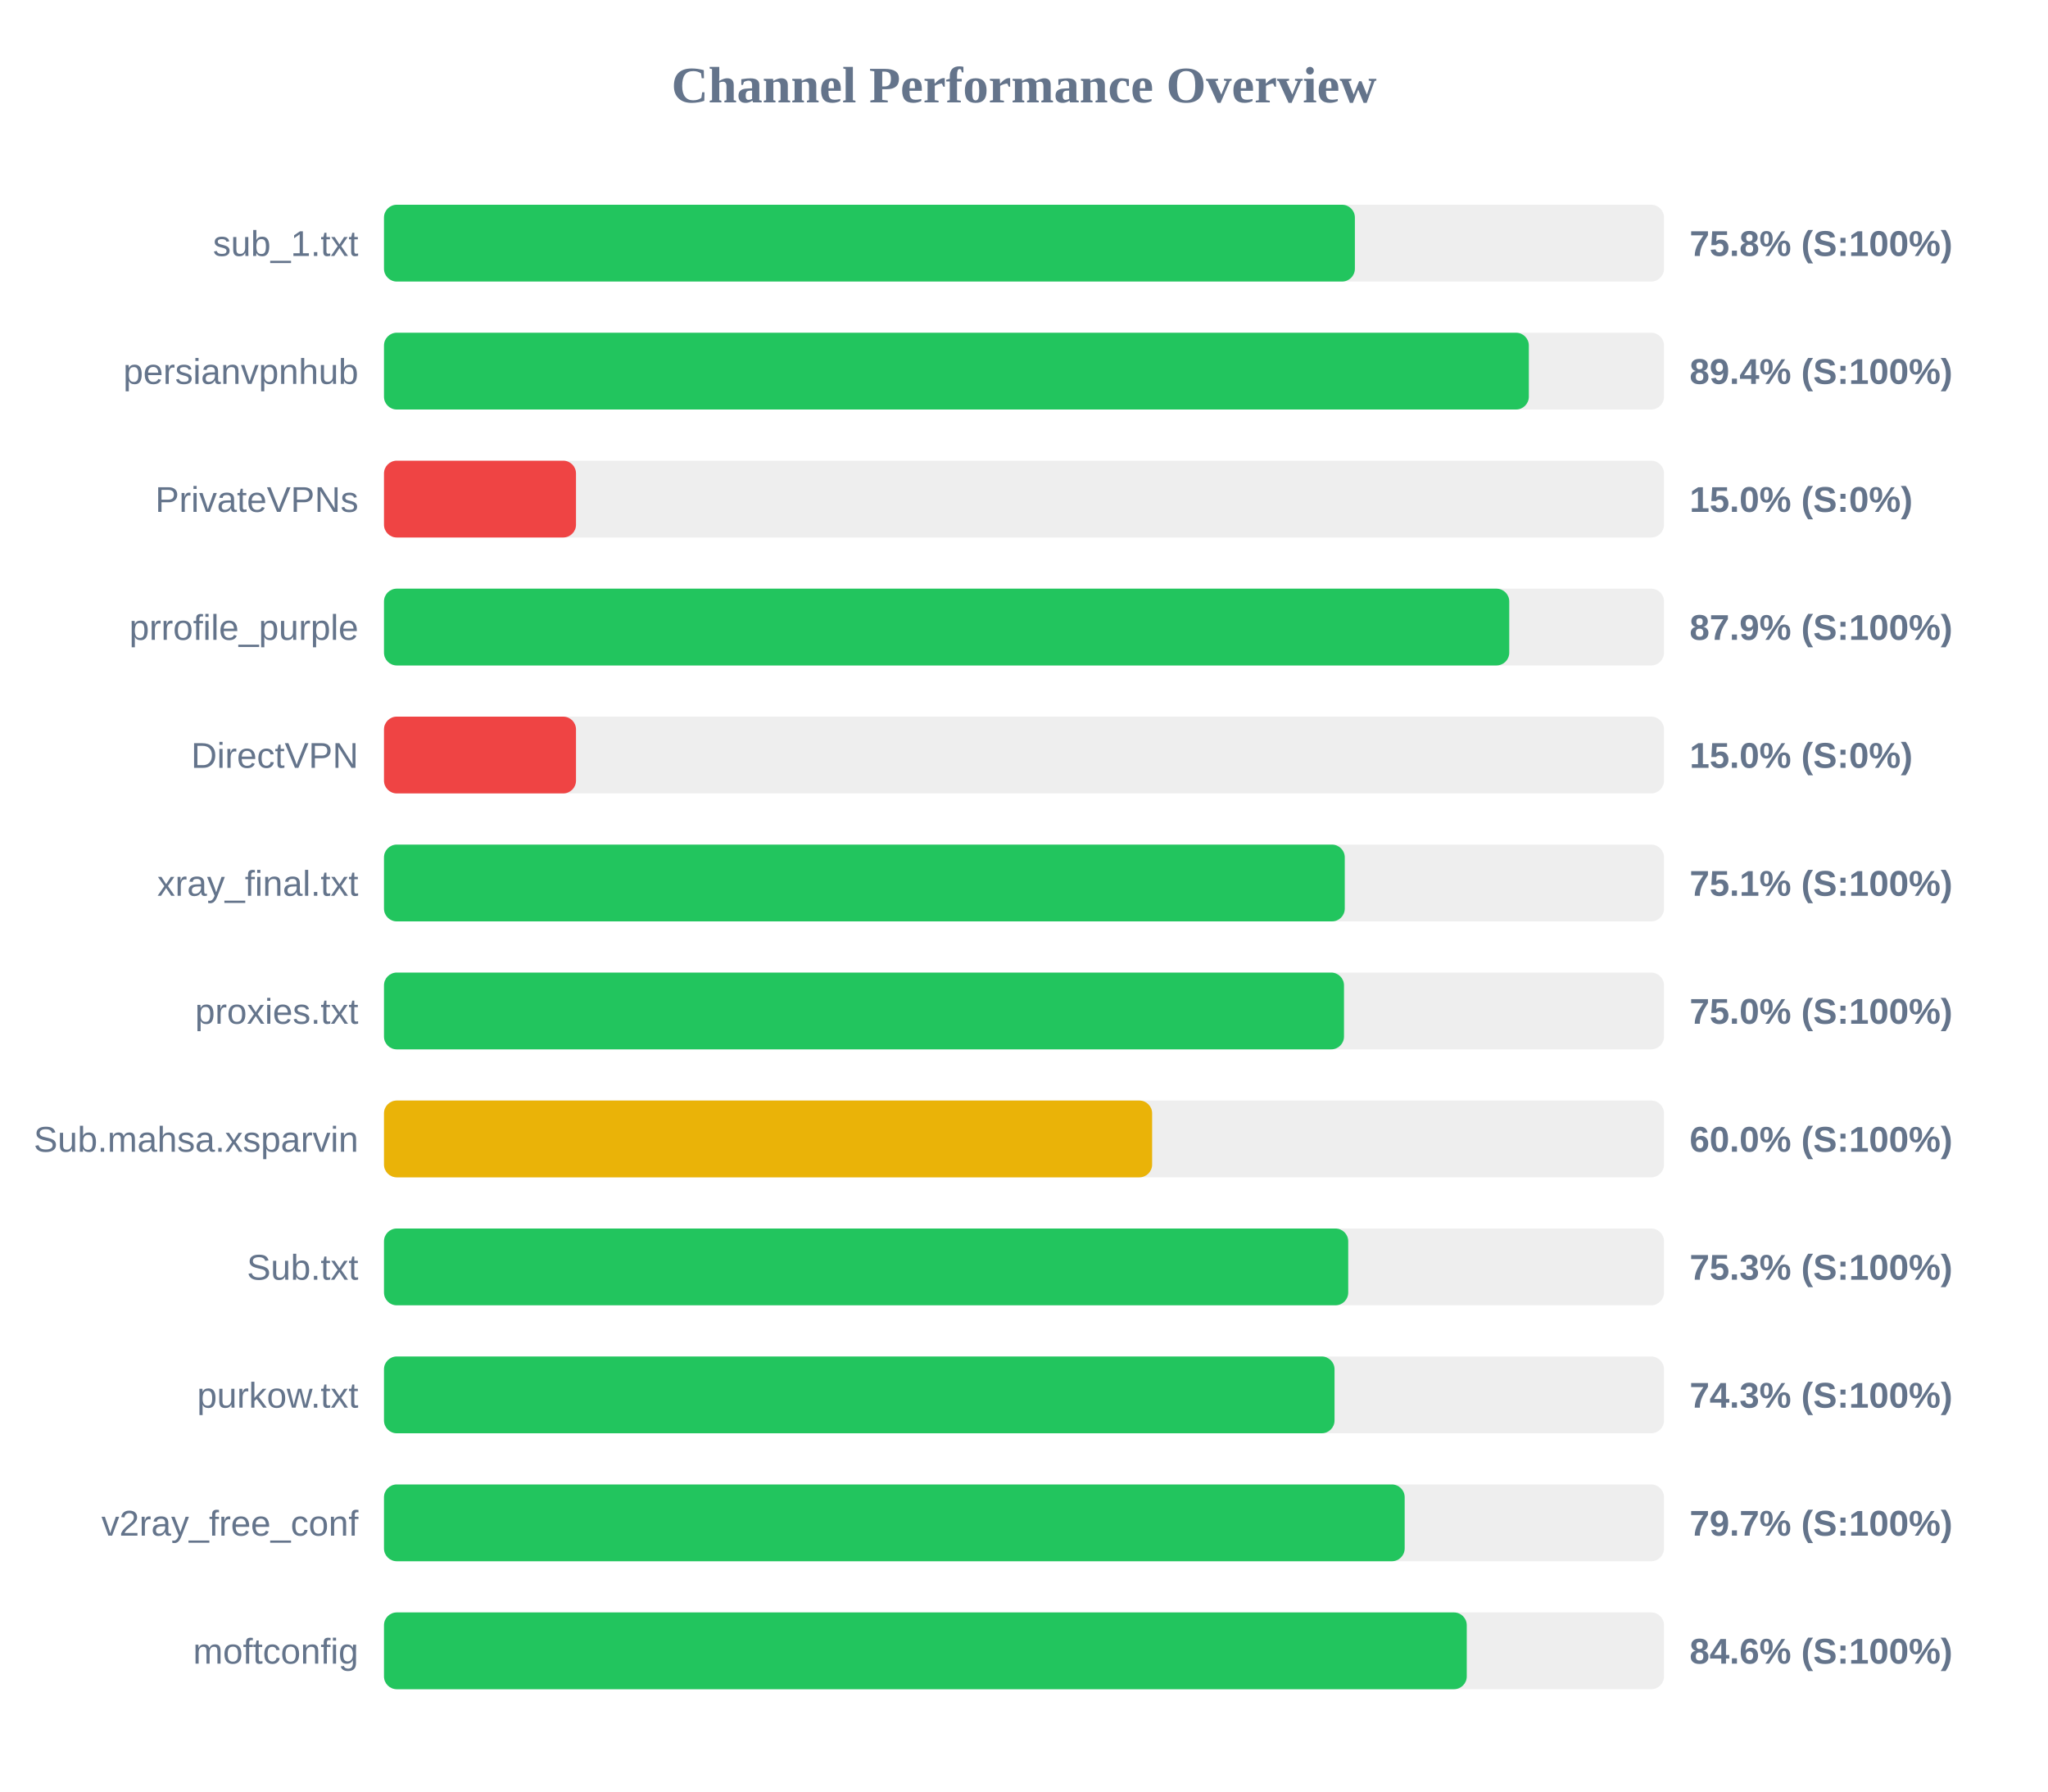
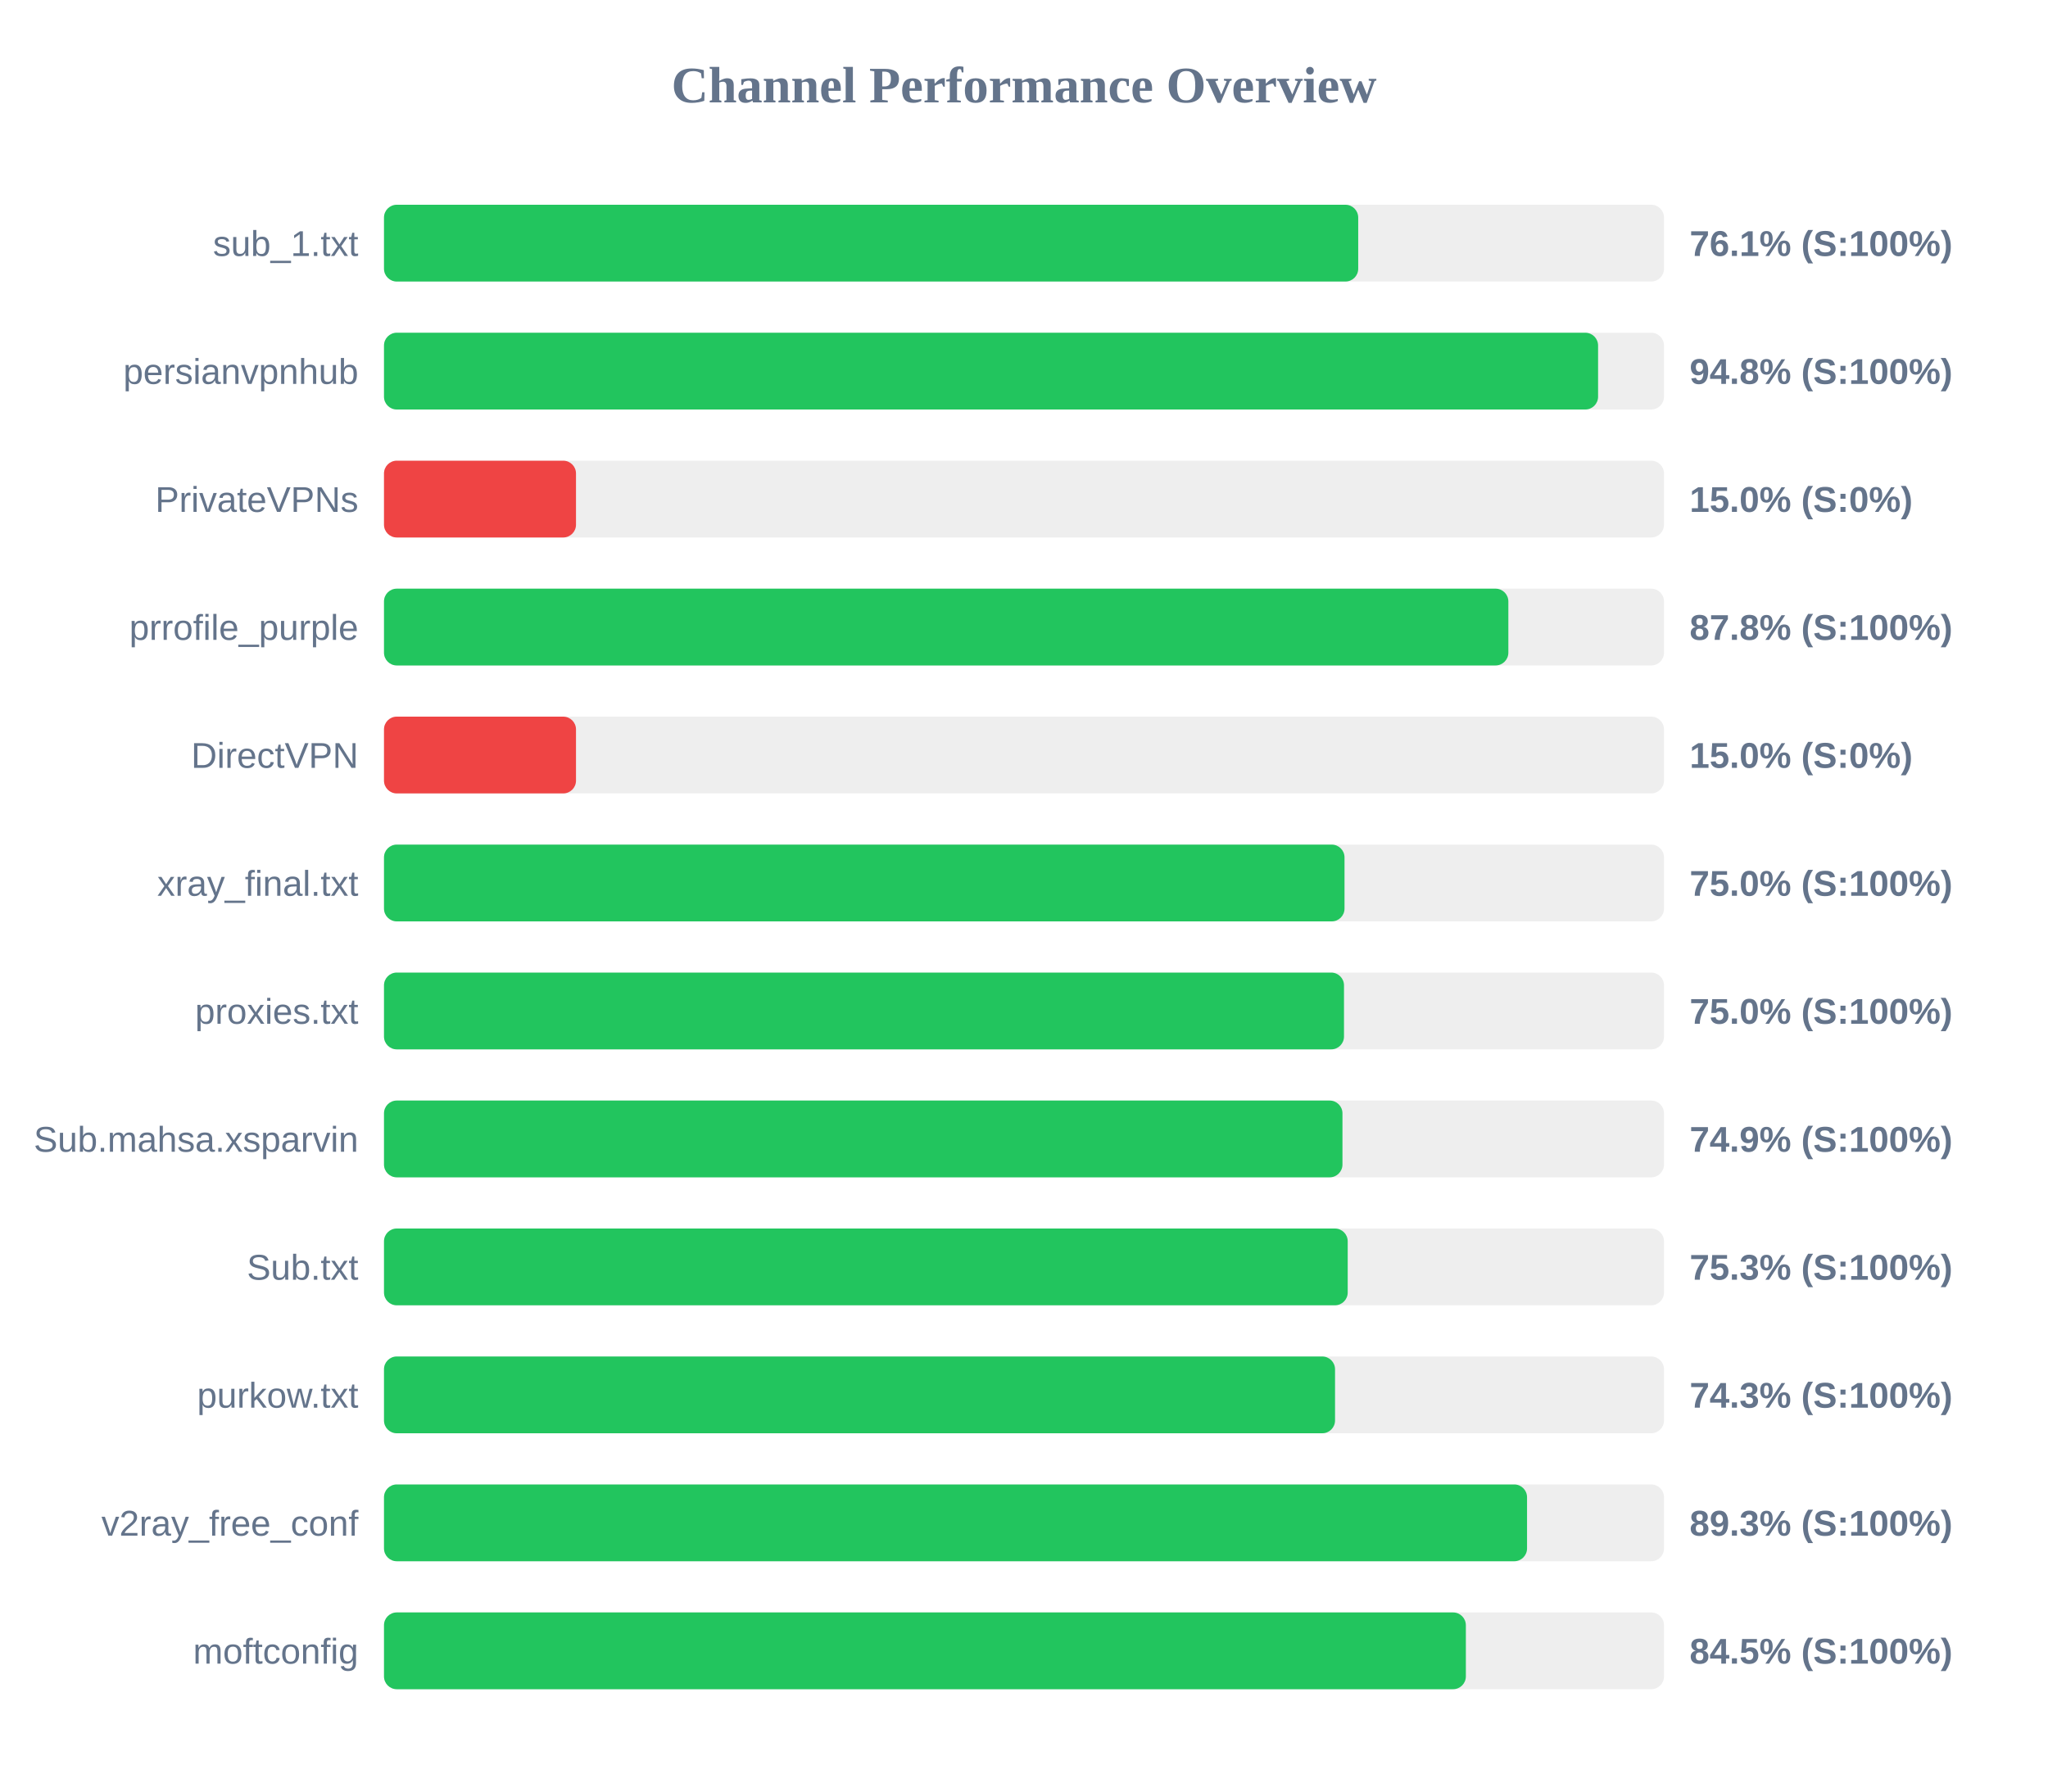
<svg xmlns="http://www.w3.org/2000/svg" width="800" height="700" version="1.1">
  <style>
        .row { font: 14px Arial; fill: #64748b; }
        .score { font: bold 14px Arial; fill: #64748b; }
    </style>
  <text x="400" y="40" text-anchor="middle" font-size="20px" font-weight="bold" fill="#64748b">Channel Performance Overview</text>
  <rect x="150" y="80" width="500" height="30" fill="#eee" rx="5" />
-   <rect x="150" y="80" width="379.25" height="30" fill="#22c55e" rx="5" />
+   <rect x="150" y="80" width="380.55" height="30" fill="#22c55e" rx="5" />
  <text x="140" y="100" text-anchor="end" class="row">sub_1.txt</text>
-   <text x="660" y="100" text-anchor="start" class="score">75.8% (S:100%)</text>
+   <text x="660" y="100" text-anchor="start" class="score">76.1% (S:100%)</text>
  <rect x="150" y="130" width="500" height="30" fill="#eee" rx="5" />
-   <rect x="150" y="130" width="447.2" height="30" fill="#22c55e" rx="5" />
+   <rect x="150" y="130" width="474.25" height="30" fill="#22c55e" rx="5" />
  <text x="140" y="150" text-anchor="end" class="row">persianvpnhub</text>
-   <text x="660" y="150" text-anchor="start" class="score">89.4% (S:100%)</text>
+   <text x="660" y="150" text-anchor="start" class="score">94.8% (S:100%)</text>
  <rect x="150" y="180" width="500" height="30" fill="#eee" rx="5" />
  <rect x="150" y="180" width="75.0" height="30" fill="#ef4444" rx="5" />
  <text x="140" y="200" text-anchor="end" class="row">PrivateVPNs</text>
  <text x="660" y="200" text-anchor="start" class="score">15.0% (S:0%)</text>
  <rect x="150" y="230" width="500" height="30" fill="#eee" rx="5" />
-   <rect x="150" y="230" width="439.55" height="30" fill="#22c55e" rx="5" />
+   <rect x="150" y="230" width="439.2" height="30" fill="#22c55e" rx="5" />
  <text x="140" y="250" text-anchor="end" class="row">prrofile_purple</text>
-   <text x="660" y="250" text-anchor="start" class="score">87.9% (S:100%)</text>
+   <text x="660" y="250" text-anchor="start" class="score">87.8% (S:100%)</text>
  <rect x="150" y="280" width="500" height="30" fill="#eee" rx="5" />
  <rect x="150" y="280" width="75.0" height="30" fill="#ef4444" rx="5" />
  <text x="140" y="300" text-anchor="end" class="row">DirectVPN</text>
  <text x="660" y="300" text-anchor="start" class="score">15.0% (S:0%)</text>
  <rect x="150" y="330" width="500" height="30" fill="#eee" rx="5" />
-   <rect x="150" y="330" width="375.3" height="30" fill="#22c55e" rx="5" />
+   <rect x="150" y="330" width="375.2" height="30" fill="#22c55e" rx="5" />
  <text x="140" y="350" text-anchor="end" class="row">xray_final.txt</text>
-   <text x="660" y="350" text-anchor="start" class="score">75.1% (S:100%)</text>
+   <text x="660" y="350" text-anchor="start" class="score">75.0% (S:100%)</text>
  <rect x="150" y="380" width="500" height="30" fill="#eee" rx="5" />
  <rect x="150" y="380" width="375.0" height="30" fill="#22c55e" rx="5" />
  <text x="140" y="400" text-anchor="end" class="row">proxies.txt</text>
  <text x="660" y="400" text-anchor="start" class="score">75.0% (S:100%)</text>
  <rect x="150" y="430" width="500" height="30" fill="#eee" rx="5" />
-   <rect x="150" y="430" width="300.05" height="30" fill="#eab308" rx="5" />
+   <rect x="150" y="430" width="374.4" height="30" fill="#22c55e" rx="5" />
  <text x="140" y="450" text-anchor="end" class="row">Sub.mahsa.xsparvin</text>
-   <text x="660" y="450" text-anchor="start" class="score">60.0% (S:100%)</text>
+   <text x="660" y="450" text-anchor="start" class="score">74.9% (S:100%)</text>
  <rect x="150" y="480" width="500" height="30" fill="#eee" rx="5" />
-   <rect x="150" y="480" width="376.65" height="30" fill="#22c55e" rx="5" />
+   <rect x="150" y="480" width="376.45" height="30" fill="#22c55e" rx="5" />
  <text x="140" y="500" text-anchor="end" class="row">Sub.txt</text>
  <text x="660" y="500" text-anchor="start" class="score">75.3% (S:100%)</text>
  <rect x="150" y="530" width="500" height="30" fill="#eee" rx="5" />
-   <rect x="150" y="530" width="371.3" height="30" fill="#22c55e" rx="5" />
+   <rect x="150" y="530" width="371.5" height="30" fill="#22c55e" rx="5" />
  <text x="140" y="550" text-anchor="end" class="row">purkow.txt</text>
  <text x="660" y="550" text-anchor="start" class="score">74.3% (S:100%)</text>
  <rect x="150" y="580" width="500" height="30" fill="#eee" rx="5" />
-   <rect x="150" y="580" width="398.7" height="30" fill="#22c55e" rx="5" />
+   <rect x="150" y="580" width="446.5" height="30" fill="#22c55e" rx="5" />
  <text x="140" y="600" text-anchor="end" class="row">v2ray_free_conf</text>
-   <text x="660" y="600" text-anchor="start" class="score">79.7% (S:100%)</text>
+   <text x="660" y="600" text-anchor="start" class="score">89.3% (S:100%)</text>
  <rect x="150" y="630" width="500" height="30" fill="#eee" rx="5" />
-   <rect x="150" y="630" width="422.95" height="30" fill="#22c55e" rx="5" />
+   <rect x="150" y="630" width="422.6" height="30" fill="#22c55e" rx="5" />
  <text x="140" y="650" text-anchor="end" class="row">moftconfig</text>
-   <text x="660" y="650" text-anchor="start" class="score">84.6% (S:100%)</text>
+   <text x="660" y="650" text-anchor="start" class="score">84.5% (S:100%)</text>
</svg>
